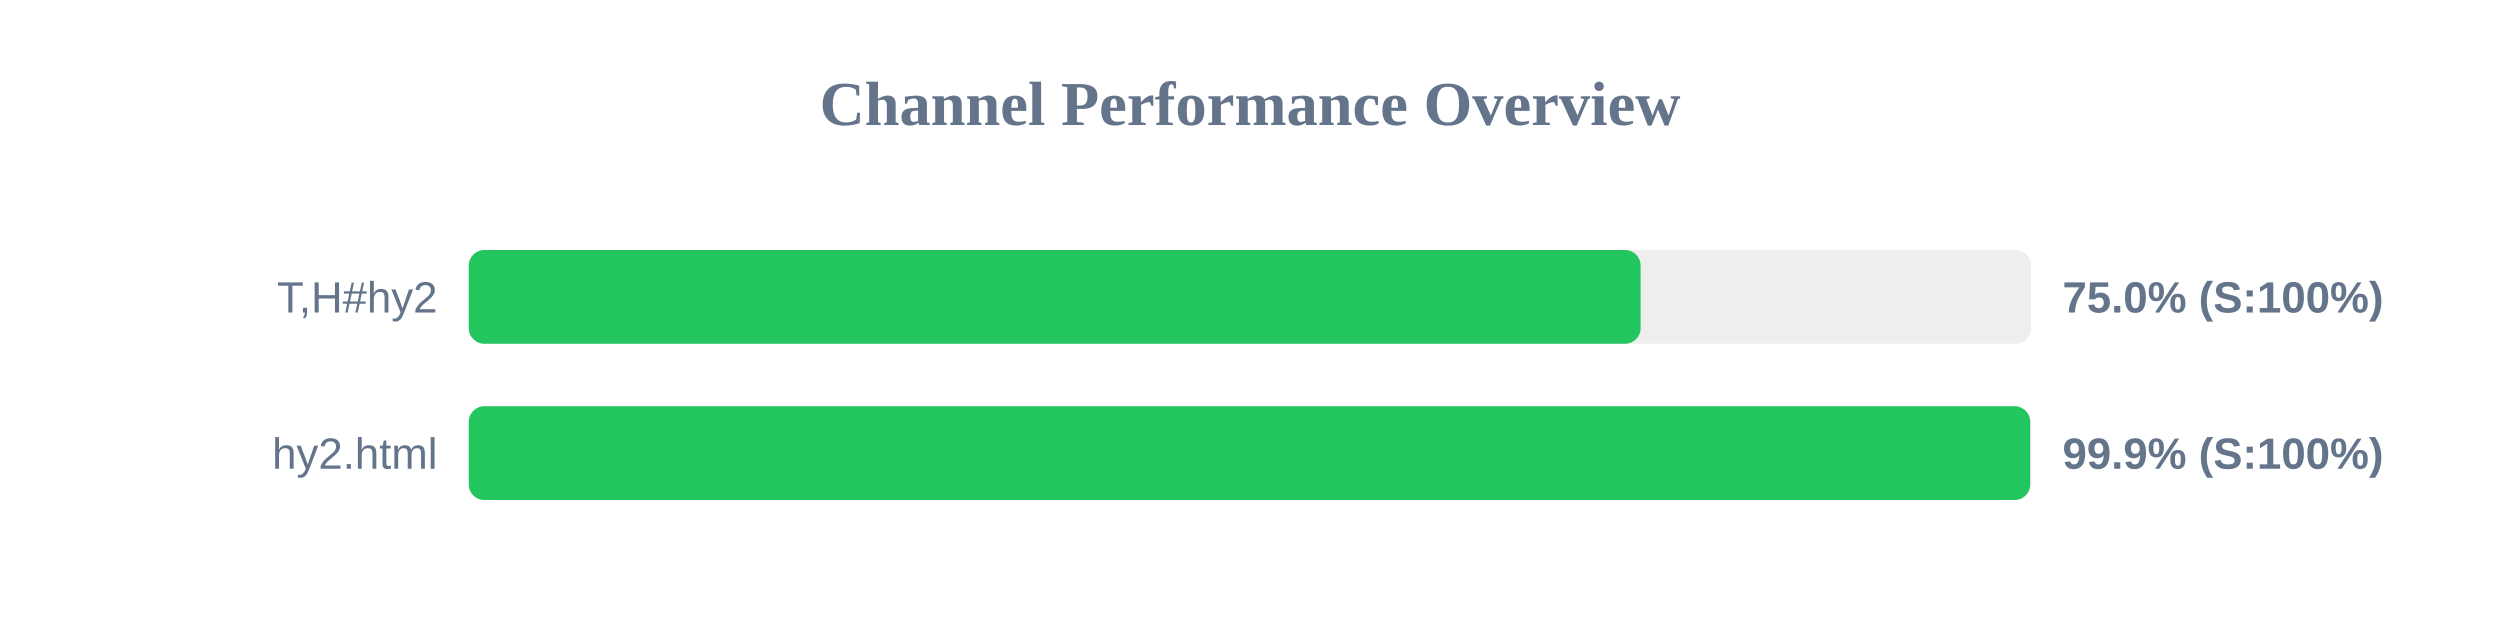
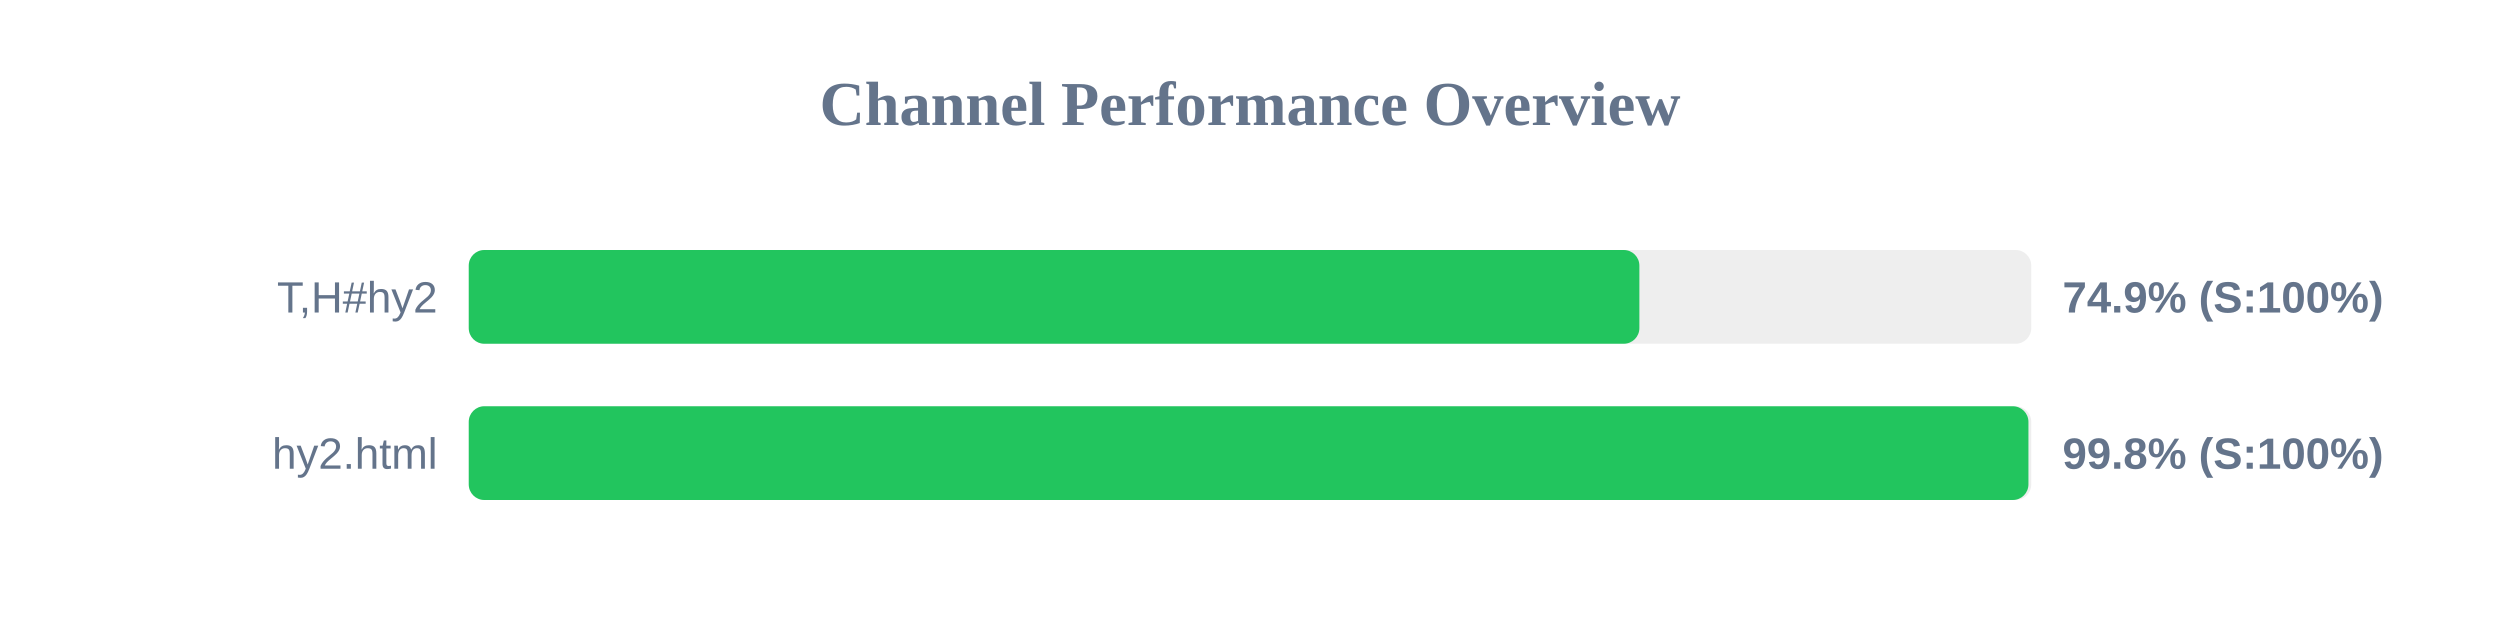
<svg xmlns="http://www.w3.org/2000/svg" width="800" height="200" version="1.1">
  <style>
        .row { font: 14px Arial; fill: #64748b; }
        .score { font: bold 14px Arial; fill: #64748b; }
    </style>
  <text x="400" y="40" text-anchor="middle" font-size="20px" font-weight="bold" fill="#64748b">Channel Performance Overview</text>
  <rect x="150" y="80" width="500" height="30" fill="#eee" rx="5" />
-   <rect x="150" y="80" width="375.0" height="30" fill="#22c55e" rx="5" />
+   <rect x="150" y="80" width="374.6" height="30" fill="#22c55e" rx="5" />
  <text x="140" y="100" text-anchor="end" class="row">T,H#hy2</text>
-   <text x="660" y="100" text-anchor="start" class="score">75.0% (S:100%)</text>
+   <text x="660" y="100" text-anchor="start" class="score">74.9% (S:100%)</text>
  <rect x="150" y="130" width="500" height="30" fill="#eee" rx="5" />
-   <rect x="150" y="130" width="499.65" height="30" fill="#22c55e" rx="5" />
+   <rect x="150" y="130" width="499.1" height="30" fill="#22c55e" rx="5" />
  <text x="140" y="150" text-anchor="end" class="row">hy2.html</text>
-   <text x="660" y="150" text-anchor="start" class="score">99.9% (S:100%)</text>
+   <text x="660" y="150" text-anchor="start" class="score">99.8% (S:100%)</text>
</svg>
